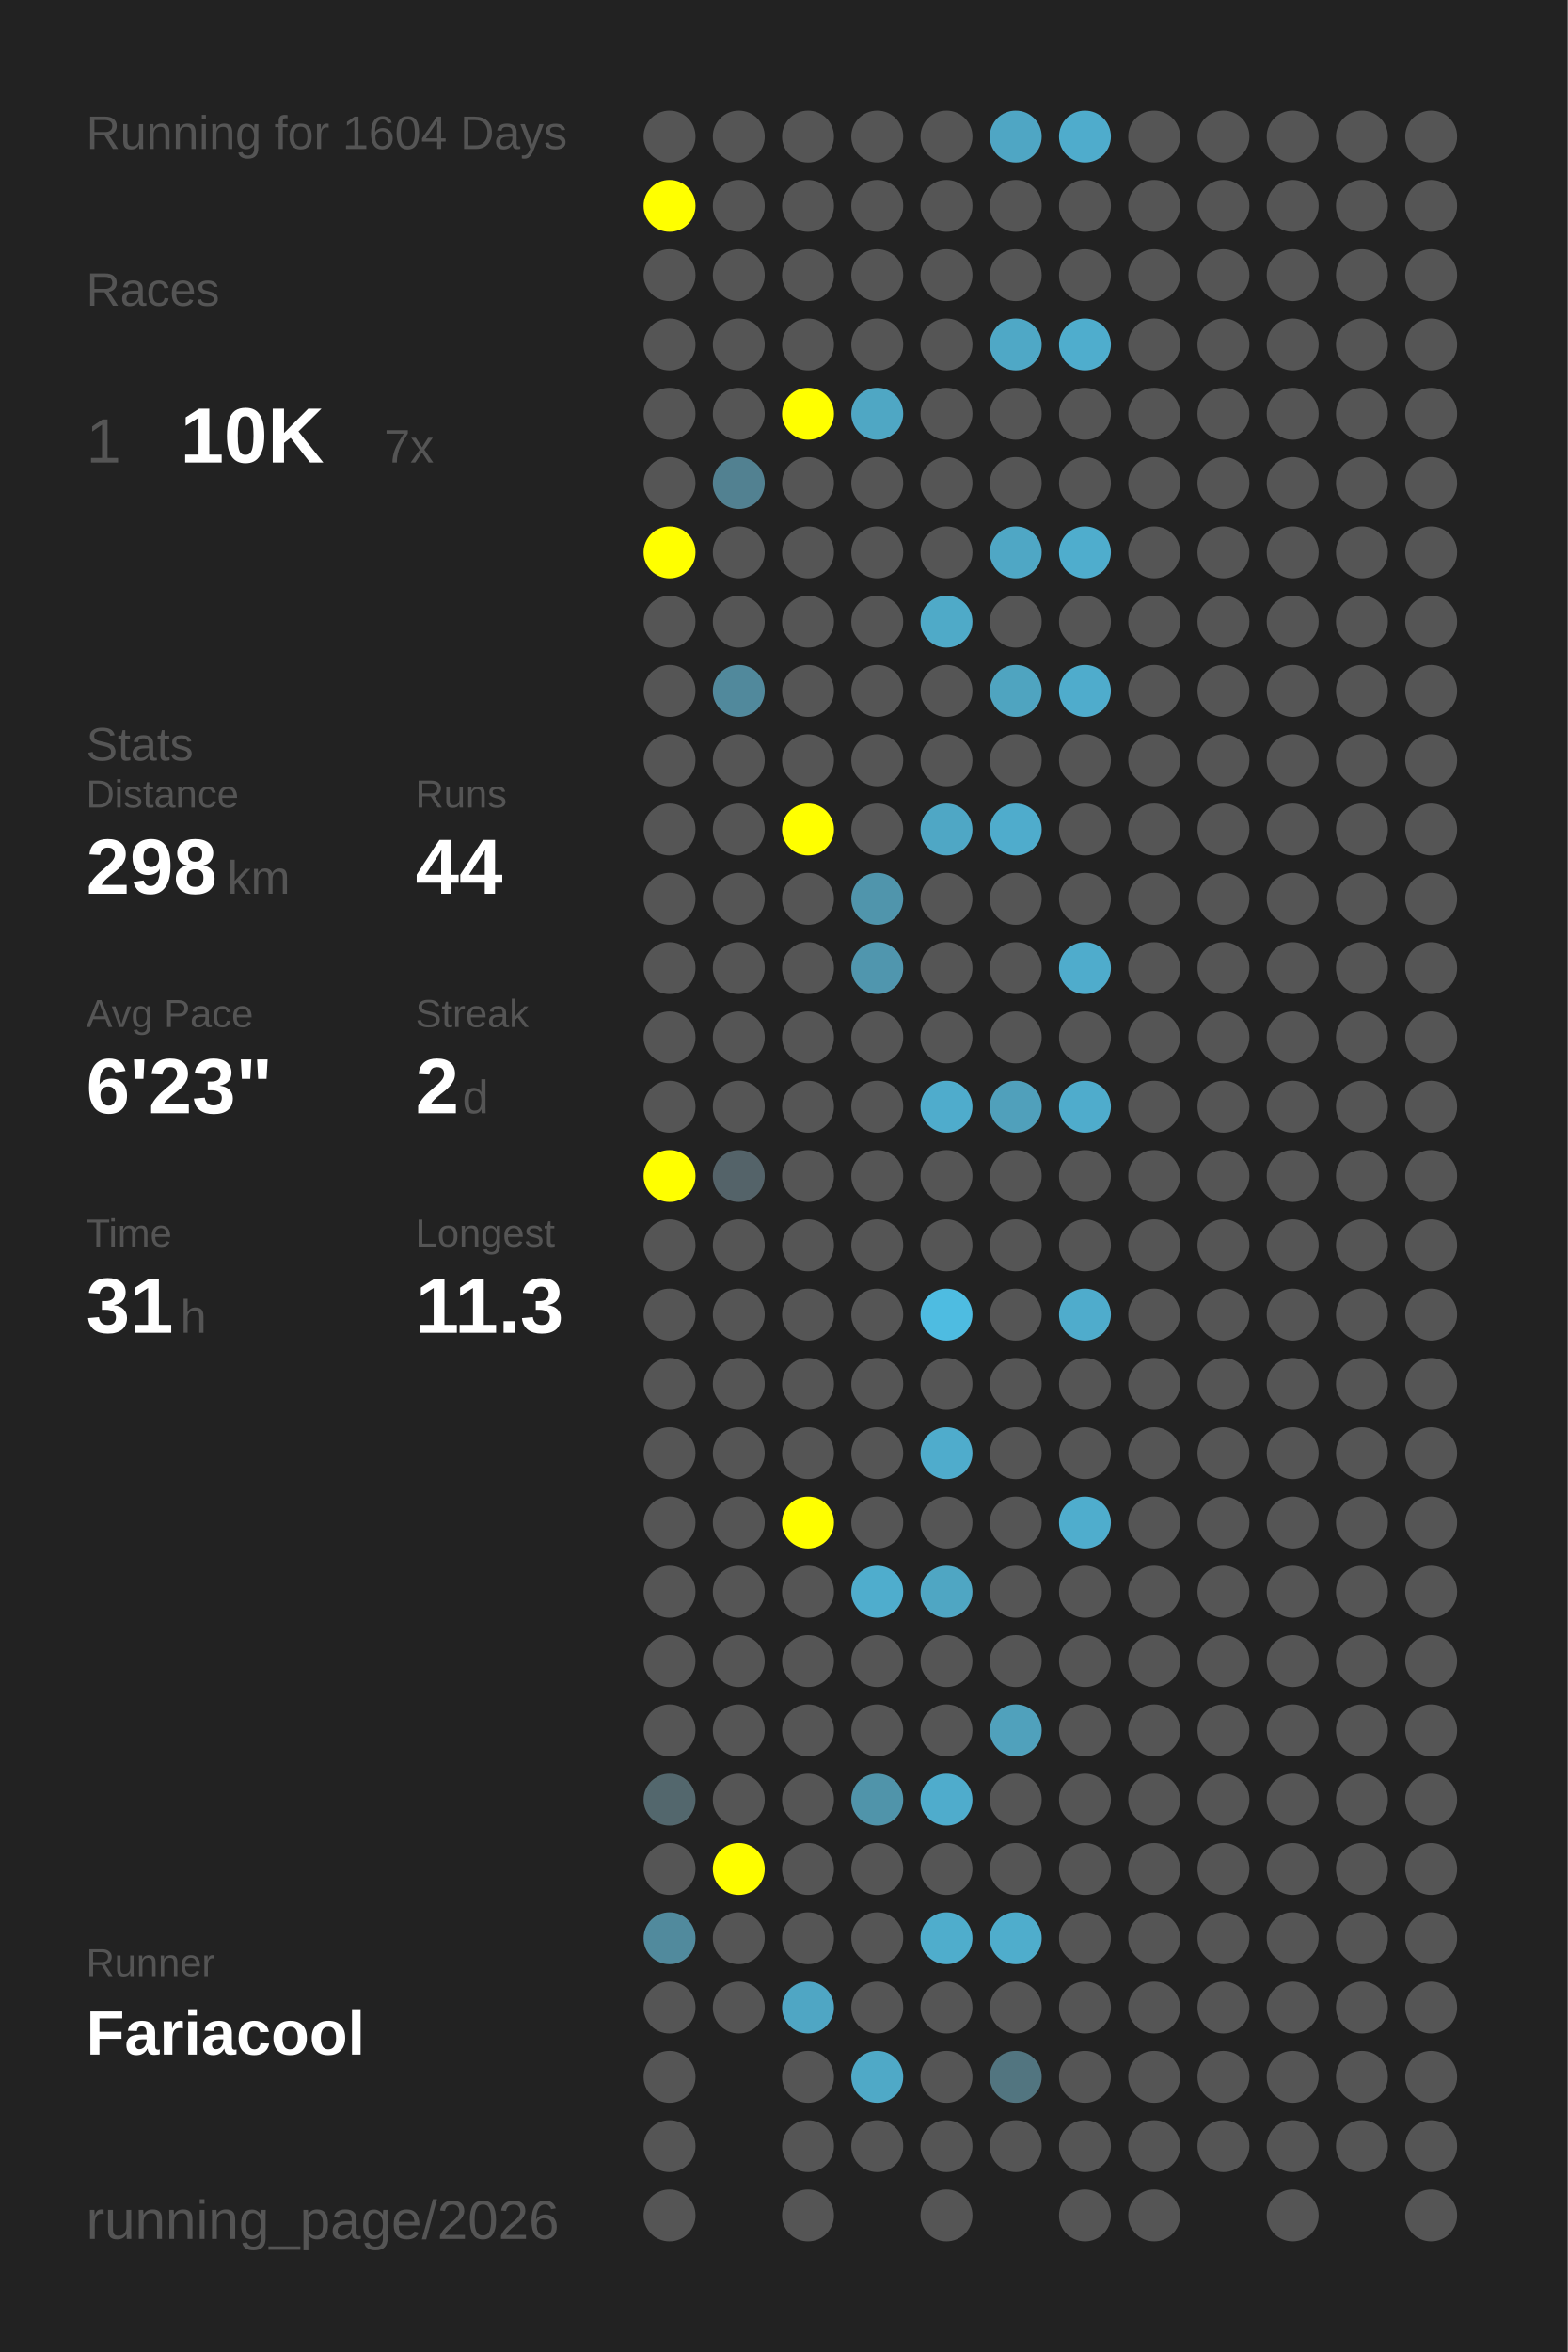
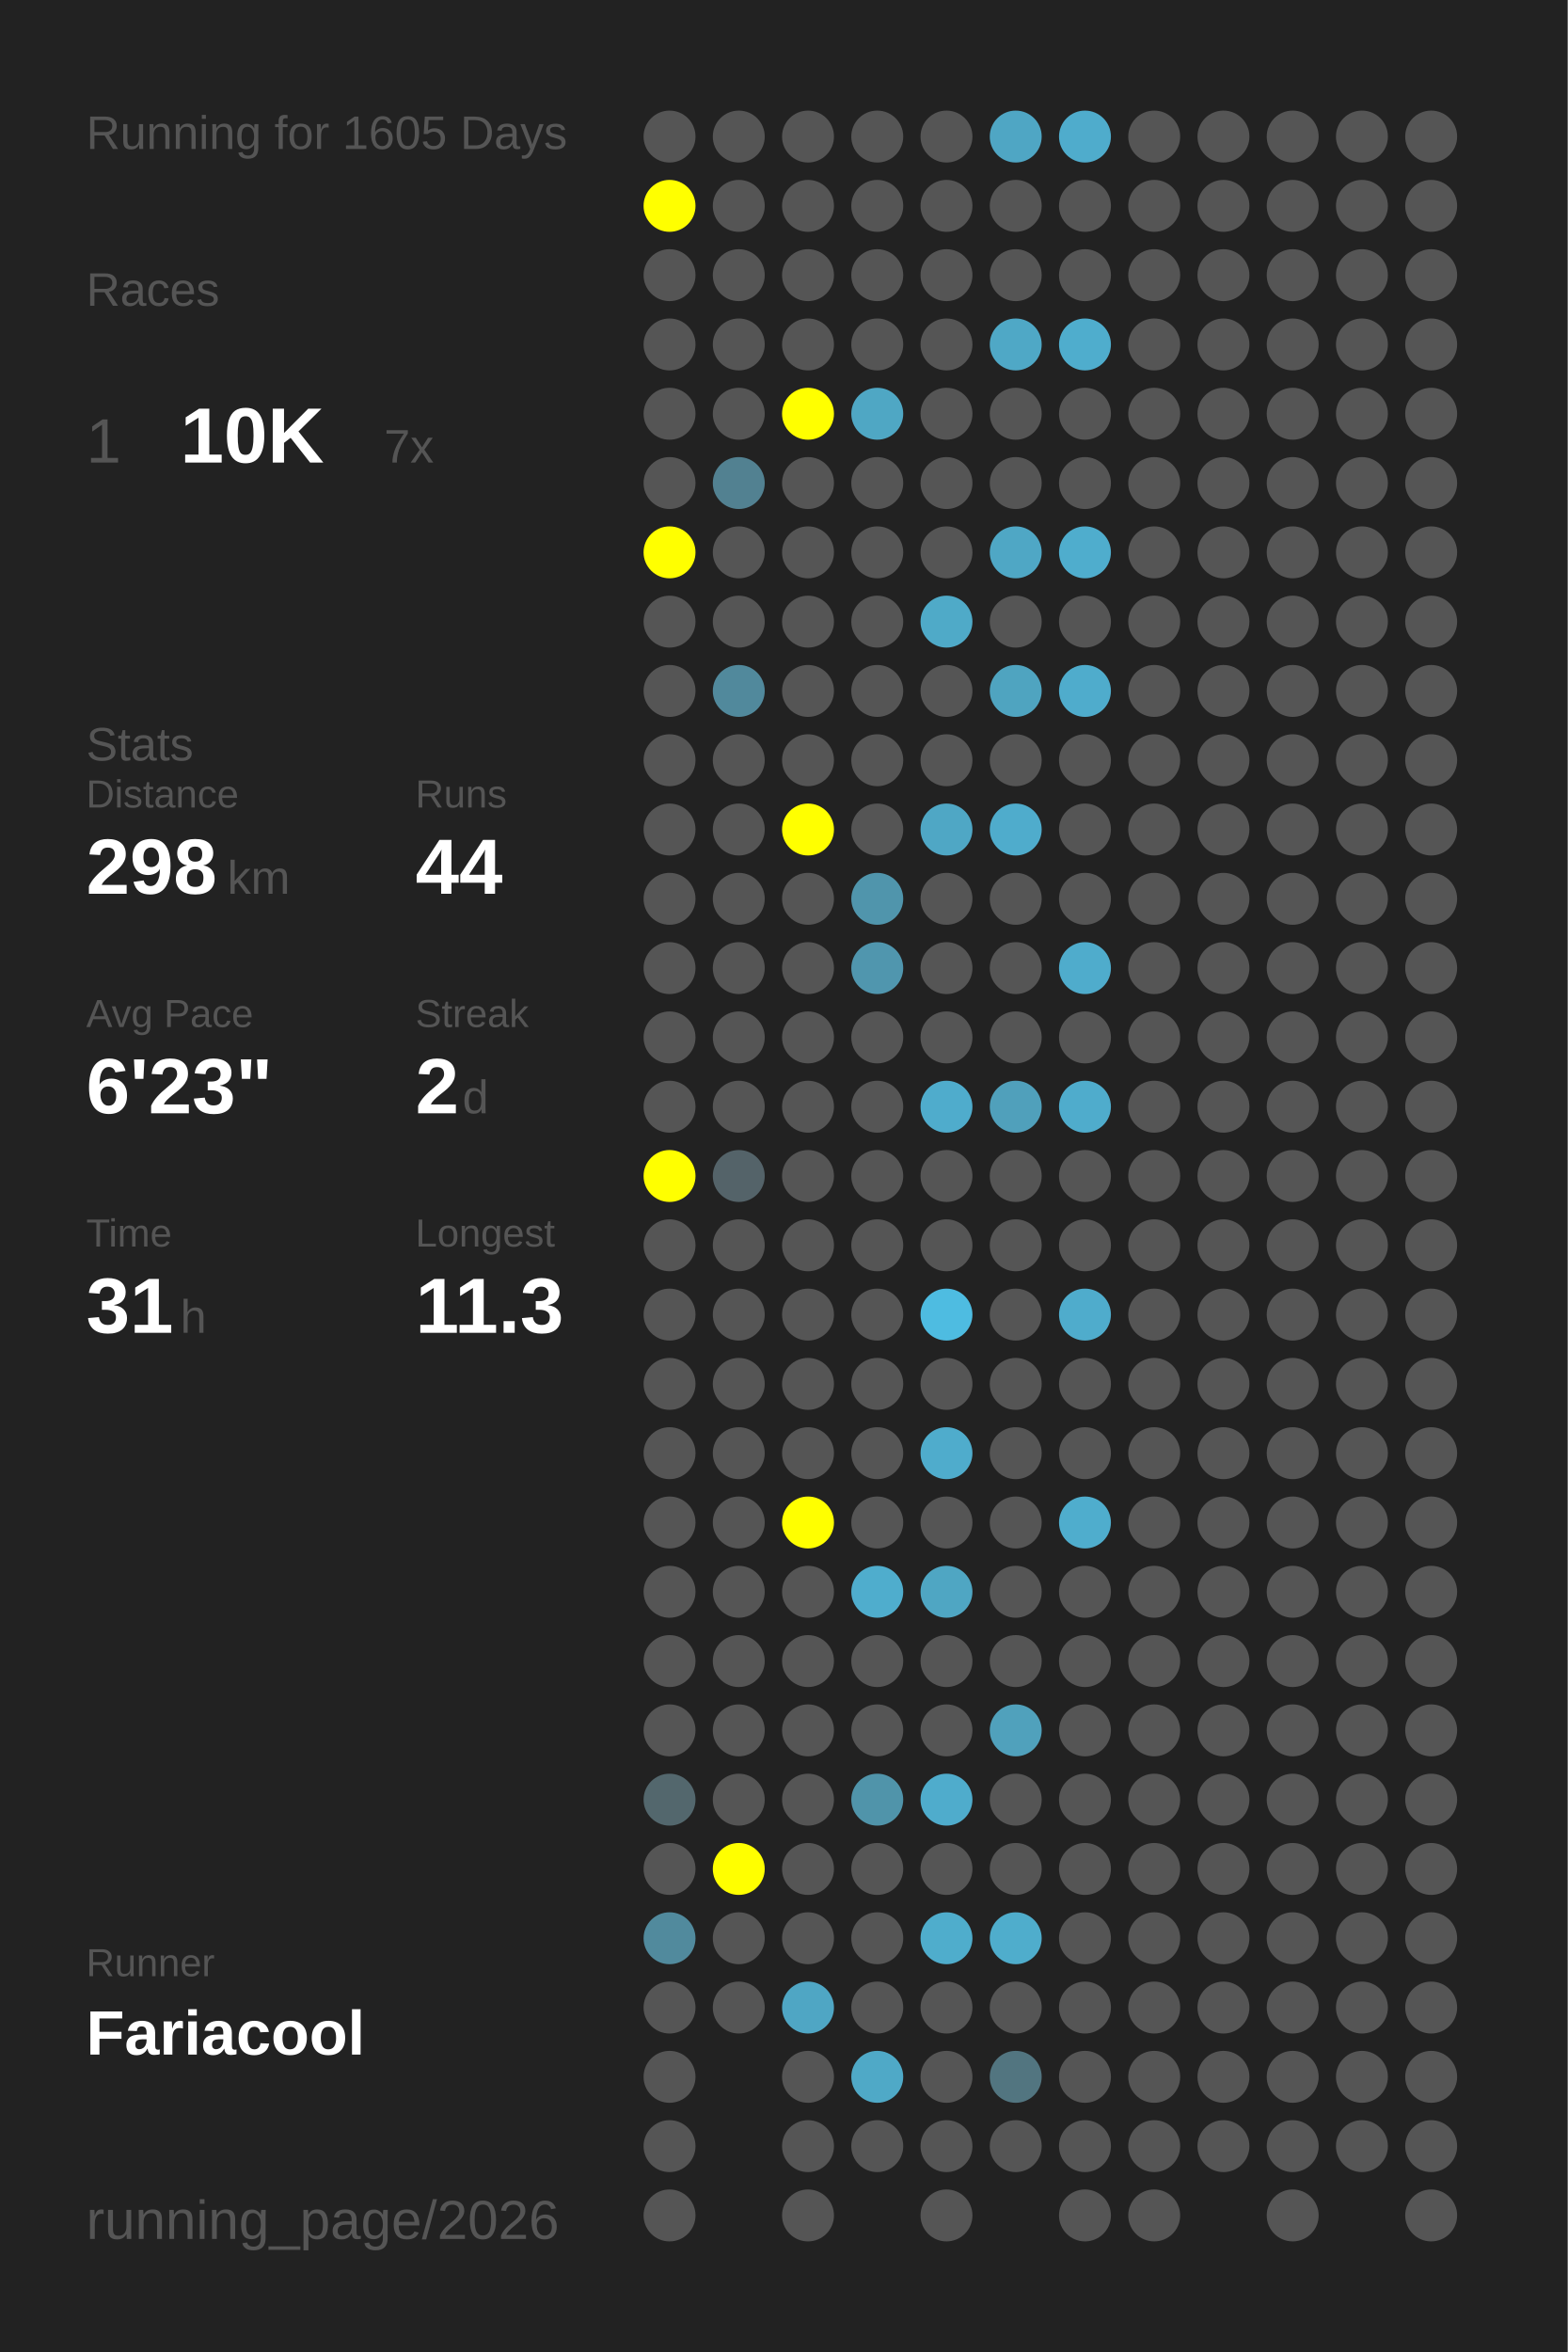
<svg xmlns="http://www.w3.org/2000/svg" baseProfile="full" height="300mm" version="1.1" viewBox="0,0,200,300" width="200mm">
  <defs />
  <rect fill="#222222" height="300" width="200" x="0" y="0" />
-   <text fill="#555555" style="font-size:6px; font-family:Arial;" x="11" y="19">Running for 1604 Days</text>
+   <text fill="#555555" style="font-size:6px; font-family:Arial;" x="11" y="19">Running for 1605 Days</text>
  <text fill="#555555" style="font-size:6px; font-family:Arial;" x="11" y="39">Races</text>
  <text fill="#555555" style="font-size:8px; font-family:Arial;" x="11" y="59">1</text>
  <text fill="#FFFFFF" style="font-size:10px; font-family:Arial; font-weight:bold;" x="23" y="59">10K</text>
  <text fill="#555555" style="font-size:6px; font-family:Arial;" x="49" y="59">7x</text>
  <text fill="#555555" style="font-size:6px; font-family:Arial;" x="11" y="97">Stats</text>
  <text fill="#555555" style="font-size:5px; font-family:Arial;" x="11" y="103">Distance</text>
  <text fill="#FFFFFF" style="font-size:10px; font-family:Arial; font-weight:bold;" x="11" y="114">298</text>
  <text fill="#555555" style="font-size:6px; font-family:Arial;" x="29" y="114">km</text>
  <text fill="#555555" style="font-size:5px; font-family:Arial;" x="53" y="103">Runs</text>
  <text fill="#FFFFFF" style="font-size:10px; font-family:Arial; font-weight:bold;" x="53" y="114">44</text>
  <text fill="#555555" style="font-size:5px; font-family:Arial;" x="11" y="131">Avg Pace</text>
  <text fill="#FFFFFF" style="font-size:10px; font-family:Arial; font-weight:bold;" x="11" y="142">6'23"</text>
  <text fill="#555555" style="font-size:5px; font-family:Arial;" x="53" y="131">Streak</text>
  <text fill="#FFFFFF" style="font-size:10px; font-family:Arial; font-weight:bold;" x="53" y="142">2</text>
  <text fill="#555555" style="font-size:6px; font-family:Arial;" x="59" y="142">d</text>
  <text fill="#555555" style="font-size:5px; font-family:Arial;" x="11" y="159">Time</text>
  <text fill="#FFFFFF" style="font-size:10px; font-family:Arial; font-weight:bold;" x="11" y="170">31</text>
  <text fill="#555555" style="font-size:6px; font-family:Arial;" x="23" y="170">h</text>
  <text fill="#555555" style="font-size:5px; font-family:Arial;" x="53" y="159">Longest</text>
  <text fill="#FFFFFF" style="font-size:10px; font-family:Arial; font-weight:bold;" x="53" y="170">11.3</text>
  <text fill="#555555" style="font-size:5px; font-family:Arial;" x="11" y="252.065">Runner</text>
  <text fill="#FFFFFF" style="font-size:8px; font-family:Arial; font-weight:bold;" x="11" y="262.065">Fariacool</text>
  <text fill="#555555" style="font-size:7px; font-family:Arial;" x="11" y="285.581">running_page/2026</text>
  <circle cx="85.417" cy="17.419" fill="#555555" r="3.312" />
  <circle cx="85.417" cy="26.258" fill="#FFFF00" r="3.312" />
  <circle cx="85.417" cy="35.097" fill="#555555" r="3.312" />
  <circle cx="85.417" cy="43.935" fill="#555555" r="3.312" />
  <circle cx="85.417" cy="52.774" fill="#555555" r="3.312" />
  <circle cx="85.417" cy="61.613" fill="#555555" r="3.312" />
  <circle cx="85.417" cy="70.452" fill="#FFFF00" r="3.312" />
  <circle cx="85.417" cy="79.29" fill="#555555" r="3.312" />
  <circle cx="85.417" cy="88.129" fill="#555555" r="3.312" />
  <circle cx="85.417" cy="96.968" fill="#555555" r="3.312" />
  <circle cx="85.417" cy="105.806" fill="#555555" r="3.312" />
  <circle cx="85.417" cy="114.645" fill="#555555" r="3.312" />
  <circle cx="85.417" cy="123.484" fill="#555555" r="3.312" />
  <circle cx="85.417" cy="132.323" fill="#555555" r="3.312" />
  <circle cx="85.417" cy="141.161" fill="#555555" r="3.312" />
  <circle cx="85.417" cy="150" fill="#FFFF00" r="3.312" />
  <circle cx="85.417" cy="158.839" fill="#555555" r="3.312" />
  <circle cx="85.417" cy="167.677" fill="#555555" r="3.312" />
  <circle cx="85.417" cy="176.516" fill="#555555" r="3.312" />
  <circle cx="85.417" cy="185.355" fill="#555555" r="3.312" />
  <circle cx="85.417" cy="194.194" fill="#555555" r="3.312" />
  <circle cx="85.417" cy="203.032" fill="#555555" r="3.312" />
  <circle cx="85.417" cy="211.871" fill="#555555" r="3.312" />
  <circle cx="85.417" cy="220.71" fill="#555555" r="3.312" />
  <circle cx="85.417" cy="229.548" fill="#53676d" r="3.312" />
  <circle cx="85.417" cy="238.387" fill="#555555" r="3.312" />
  <circle cx="85.417" cy="247.226" fill="#518a9d" r="3.312" />
  <circle cx="85.417" cy="256.065" fill="#555555" r="3.312" />
  <circle cx="85.417" cy="264.903" fill="#555555" r="3.312" />
  <circle cx="85.417" cy="273.742" fill="#555555" r="3.312" />
  <circle cx="85.417" cy="282.581" fill="#555555" r="3.312" />
  <circle cx="94.25" cy="17.419" fill="#555555" r="3.312" />
  <circle cx="94.25" cy="26.258" fill="#555555" r="3.312" />
  <circle cx="94.25" cy="35.097" fill="#555555" r="3.312" />
  <circle cx="94.25" cy="43.935" fill="#555555" r="3.312" />
  <circle cx="94.25" cy="52.774" fill="#555555" r="3.312" />
  <circle cx="94.25" cy="61.613" fill="#528191" r="3.312" />
  <circle cx="94.25" cy="70.452" fill="#555555" r="3.312" />
  <circle cx="94.25" cy="79.29" fill="#555555" r="3.312" />
  <circle cx="94.25" cy="88.129" fill="#51899c" r="3.312" />
  <circle cx="94.25" cy="96.968" fill="#555555" r="3.312" />
  <circle cx="94.25" cy="105.806" fill="#555555" r="3.312" />
  <circle cx="94.25" cy="114.645" fill="#555555" r="3.312" />
  <circle cx="94.25" cy="123.484" fill="#555555" r="3.312" />
  <circle cx="94.25" cy="132.323" fill="#555555" r="3.312" />
  <circle cx="94.25" cy="141.161" fill="#555555" r="3.312" />
  <circle cx="94.25" cy="150" fill="#546369" r="3.312" />
  <circle cx="94.25" cy="158.839" fill="#555555" r="3.312" />
  <circle cx="94.25" cy="167.677" fill="#555555" r="3.312" />
  <circle cx="94.25" cy="176.516" fill="#555555" r="3.312" />
  <circle cx="94.25" cy="185.355" fill="#555555" r="3.312" />
  <circle cx="94.25" cy="194.194" fill="#555555" r="3.312" />
  <circle cx="94.25" cy="203.032" fill="#555555" r="3.312" />
  <circle cx="94.25" cy="211.871" fill="#555555" r="3.312" />
  <circle cx="94.25" cy="220.71" fill="#555555" r="3.312" />
  <circle cx="94.25" cy="229.548" fill="#555555" r="3.312" />
  <circle cx="94.25" cy="238.387" fill="#FFFF00" r="3.312" />
  <circle cx="94.25" cy="247.226" fill="#555555" r="3.312" />
  <circle cx="94.25" cy="256.065" fill="#555555" r="3.312" />
  <circle cx="103.083" cy="17.419" fill="#555555" r="3.312" />
  <circle cx="103.083" cy="26.258" fill="#555555" r="3.312" />
  <circle cx="103.083" cy="35.097" fill="#555555" r="3.312" />
  <circle cx="103.083" cy="43.935" fill="#555555" r="3.312" />
  <circle cx="103.083" cy="52.774" fill="#FFFF00" r="3.312" />
  <circle cx="103.083" cy="61.613" fill="#555555" r="3.312" />
  <circle cx="103.083" cy="70.452" fill="#555555" r="3.312" />
  <circle cx="103.083" cy="79.29" fill="#555555" r="3.312" />
  <circle cx="103.083" cy="88.129" fill="#555555" r="3.312" />
  <circle cx="103.083" cy="96.968" fill="#555555" r="3.312" />
  <circle cx="103.083" cy="105.806" fill="#FFFF00" r="3.312" />
  <circle cx="103.083" cy="114.645" fill="#555555" r="3.312" />
  <circle cx="103.083" cy="123.484" fill="#555555" r="3.312" />
  <circle cx="103.083" cy="132.323" fill="#555555" r="3.312" />
  <circle cx="103.083" cy="141.161" fill="#555555" r="3.312" />
  <circle cx="103.083" cy="150" fill="#555555" r="3.312" />
  <circle cx="103.083" cy="158.839" fill="#555555" r="3.312" />
  <circle cx="103.083" cy="167.677" fill="#555555" r="3.312" />
  <circle cx="103.083" cy="176.516" fill="#555555" r="3.312" />
  <circle cx="103.083" cy="185.355" fill="#555555" r="3.312" />
  <circle cx="103.083" cy="194.194" fill="#FFFF00" r="3.312" />
  <circle cx="103.083" cy="203.032" fill="#555555" r="3.312" />
  <circle cx="103.083" cy="211.871" fill="#555555" r="3.312" />
  <circle cx="103.083" cy="220.71" fill="#555555" r="3.312" />
  <circle cx="103.083" cy="229.548" fill="#555555" r="3.312" />
  <circle cx="103.083" cy="238.387" fill="#555555" r="3.312" />
  <circle cx="103.083" cy="247.226" fill="#555555" r="3.312" />
  <circle cx="103.083" cy="256.065" fill="#4fa6c4" r="3.312" />
  <circle cx="103.083" cy="264.903" fill="#555555" r="3.312" />
  <circle cx="103.083" cy="273.742" fill="#555555" r="3.312" />
  <circle cx="103.083" cy="282.581" fill="#555555" r="3.312" />
  <circle cx="111.917" cy="17.419" fill="#555555" r="3.312" />
  <circle cx="111.917" cy="26.258" fill="#555555" r="3.312" />
  <circle cx="111.917" cy="35.097" fill="#555555" r="3.312" />
  <circle cx="111.917" cy="43.935" fill="#555555" r="3.312" />
  <circle cx="111.917" cy="52.774" fill="#4fa7c4" r="3.312" />
  <circle cx="111.917" cy="61.613" fill="#555555" r="3.312" />
  <circle cx="111.917" cy="70.452" fill="#555555" r="3.312" />
  <circle cx="111.917" cy="79.29" fill="#555555" r="3.312" />
  <circle cx="111.917" cy="88.129" fill="#555555" r="3.312" />
  <circle cx="111.917" cy="96.968" fill="#555555" r="3.312" />
  <circle cx="111.917" cy="105.806" fill="#555555" r="3.312" />
  <circle cx="111.917" cy="114.645" fill="#5095ac" r="3.312" />
  <circle cx="111.917" cy="123.484" fill="#5096ae" r="3.312" />
  <circle cx="111.917" cy="132.323" fill="#555555" r="3.312" />
  <circle cx="111.917" cy="141.161" fill="#555555" r="3.312" />
  <circle cx="111.917" cy="150" fill="#555555" r="3.312" />
  <circle cx="111.917" cy="158.839" fill="#555555" r="3.312" />
  <circle cx="111.917" cy="167.677" fill="#555555" r="3.312" />
  <circle cx="111.917" cy="176.516" fill="#555555" r="3.312" />
  <circle cx="111.917" cy="185.355" fill="#555555" r="3.312" />
  <circle cx="111.917" cy="194.194" fill="#555555" r="3.312" />
  <circle cx="111.917" cy="203.032" fill="#4fadcd" r="3.312" />
  <circle cx="111.917" cy="211.871" fill="#555555" r="3.312" />
  <circle cx="111.917" cy="220.71" fill="#555555" r="3.312" />
  <circle cx="111.917" cy="229.548" fill="#5094aa" r="3.312" />
  <circle cx="111.917" cy="238.387" fill="#555555" r="3.312" />
  <circle cx="111.917" cy="247.226" fill="#555555" r="3.312" />
  <circle cx="111.917" cy="256.065" fill="#555555" r="3.312" />
  <circle cx="111.917" cy="264.903" fill="#4fa9c7" r="3.312" />
  <circle cx="111.917" cy="273.742" fill="#555555" r="3.312" />
  <circle cx="120.75" cy="17.419" fill="#555555" r="3.312" />
  <circle cx="120.75" cy="26.258" fill="#555555" r="3.312" />
  <circle cx="120.75" cy="35.097" fill="#555555" r="3.312" />
  <circle cx="120.75" cy="43.935" fill="#555555" r="3.312" />
  <circle cx="120.75" cy="52.774" fill="#555555" r="3.312" />
  <circle cx="120.75" cy="61.613" fill="#555555" r="3.312" />
  <circle cx="120.75" cy="70.452" fill="#555555" r="3.312" />
  <circle cx="120.75" cy="79.29" fill="#4faac8" r="3.312" />
  <circle cx="120.75" cy="88.129" fill="#555555" r="3.312" />
  <circle cx="120.75" cy="96.968" fill="#555555" r="3.312" />
  <circle cx="120.75" cy="105.806" fill="#4fa7c5" r="3.312" />
  <circle cx="120.75" cy="114.645" fill="#555555" r="3.312" />
  <circle cx="120.75" cy="123.484" fill="#555555" r="3.312" />
  <circle cx="120.75" cy="132.323" fill="#555555" r="3.312" />
  <circle cx="120.75" cy="141.161" fill="#4faccc" r="3.312" />
  <circle cx="120.75" cy="150" fill="#555555" r="3.312" />
  <circle cx="120.75" cy="158.839" fill="#555555" r="3.312" />
  <circle cx="120.75" cy="167.677" fill="#4ebce1" r="3.312" />
  <circle cx="120.75" cy="176.516" fill="#555555" r="3.312" />
  <circle cx="120.75" cy="185.355" fill="#4faccc" r="3.312" />
  <circle cx="120.75" cy="194.194" fill="#555555" r="3.312" />
  <circle cx="120.75" cy="203.032" fill="#4fa6c3" r="3.312" />
  <circle cx="120.75" cy="211.871" fill="#555555" r="3.312" />
  <circle cx="120.75" cy="220.71" fill="#555555" r="3.312" />
  <circle cx="120.75" cy="229.548" fill="#4faccc" r="3.312" />
  <circle cx="120.75" cy="238.387" fill="#555555" r="3.312" />
  <circle cx="120.75" cy="247.226" fill="#4fadcc" r="3.312" />
  <circle cx="120.75" cy="256.065" fill="#555555" r="3.312" />
  <circle cx="120.75" cy="264.903" fill="#555555" r="3.312" />
  <circle cx="120.75" cy="273.742" fill="#555555" r="3.312" />
  <circle cx="120.75" cy="282.581" fill="#555555" r="3.312" />
  <circle cx="129.583" cy="17.419" fill="#4fa6c4" r="3.312" />
  <circle cx="129.583" cy="26.258" fill="#555555" r="3.312" />
  <circle cx="129.583" cy="35.097" fill="#555555" r="3.312" />
  <circle cx="129.583" cy="43.935" fill="#4fa8c6" r="3.312" />
  <circle cx="129.583" cy="52.774" fill="#555555" r="3.312" />
  <circle cx="129.583" cy="61.613" fill="#555555" r="3.312" />
  <circle cx="129.583" cy="70.452" fill="#4fa7c5" r="3.312" />
  <circle cx="129.583" cy="79.29" fill="#555555" r="3.312" />
  <circle cx="129.583" cy="88.129" fill="#4fa4c0" r="3.312" />
  <circle cx="129.583" cy="96.968" fill="#555555" r="3.312" />
  <circle cx="129.583" cy="105.806" fill="#4faccc" r="3.312" />
  <circle cx="129.583" cy="114.645" fill="#555555" r="3.312" />
  <circle cx="129.583" cy="123.484" fill="#555555" r="3.312" />
  <circle cx="129.583" cy="132.323" fill="#555555" r="3.312" />
  <circle cx="129.583" cy="141.161" fill="#50a0bb" r="3.312" />
  <circle cx="129.583" cy="150" fill="#555555" r="3.312" />
  <circle cx="129.583" cy="158.839" fill="#555555" r="3.312" />
  <circle cx="129.583" cy="167.677" fill="#555555" r="3.312" />
  <circle cx="129.583" cy="176.516" fill="#555555" r="3.312" />
  <circle cx="129.583" cy="185.355" fill="#555555" r="3.312" />
  <circle cx="129.583" cy="194.194" fill="#555555" r="3.312" />
  <circle cx="129.583" cy="203.032" fill="#555555" r="3.312" />
  <circle cx="129.583" cy="211.871" fill="#555555" r="3.312" />
  <circle cx="129.583" cy="220.71" fill="#50a1bc" r="3.312" />
  <circle cx="129.583" cy="229.548" fill="#555555" r="3.312" />
  <circle cx="129.583" cy="238.387" fill="#555555" r="3.312" />
  <circle cx="129.583" cy="247.226" fill="#4fadcc" r="3.312" />
  <circle cx="129.583" cy="256.065" fill="#555555" r="3.312" />
  <circle cx="129.583" cy="264.903" fill="#527580" r="3.312" />
  <circle cx="129.583" cy="273.742" fill="#555555" r="3.312" />
  <circle cx="138.417" cy="17.419" fill="#4faccc" r="3.312" />
  <circle cx="138.417" cy="26.258" fill="#555555" r="3.312" />
  <circle cx="138.417" cy="35.097" fill="#555555" r="3.312" />
  <circle cx="138.417" cy="43.935" fill="#4fadcd" r="3.312" />
  <circle cx="138.417" cy="52.774" fill="#555555" r="3.312" />
  <circle cx="138.417" cy="61.613" fill="#555555" r="3.312" />
  <circle cx="138.417" cy="70.452" fill="#4fadcd" r="3.312" />
  <circle cx="138.417" cy="79.29" fill="#555555" r="3.312" />
  <circle cx="138.417" cy="88.129" fill="#4faccc" r="3.312" />
  <circle cx="138.417" cy="96.968" fill="#555555" r="3.312" />
  <circle cx="138.417" cy="105.806" fill="#555555" r="3.312" />
  <circle cx="138.417" cy="114.645" fill="#555555" r="3.312" />
  <circle cx="138.417" cy="123.484" fill="#4faccc" r="3.312" />
  <circle cx="138.417" cy="132.323" fill="#555555" r="3.312" />
  <circle cx="138.417" cy="141.161" fill="#4faccc" r="3.312" />
  <circle cx="138.417" cy="150" fill="#555555" r="3.312" />
  <circle cx="138.417" cy="158.839" fill="#555555" r="3.312" />
  <circle cx="138.417" cy="167.677" fill="#4faccc" r="3.312" />
  <circle cx="138.417" cy="176.516" fill="#555555" r="3.312" />
  <circle cx="138.417" cy="185.355" fill="#555555" r="3.312" />
  <circle cx="138.417" cy="194.194" fill="#4fadcd" r="3.312" />
  <circle cx="138.417" cy="203.032" fill="#555555" r="3.312" />
  <circle cx="138.417" cy="211.871" fill="#555555" r="3.312" />
  <circle cx="138.417" cy="220.71" fill="#555555" r="3.312" />
  <circle cx="138.417" cy="229.548" fill="#555555" r="3.312" />
  <circle cx="138.417" cy="238.387" fill="#555555" r="3.312" />
  <circle cx="138.417" cy="247.226" fill="#555555" r="3.312" />
  <circle cx="138.417" cy="256.065" fill="#555555" r="3.312" />
  <circle cx="138.417" cy="264.903" fill="#555555" r="3.312" />
  <circle cx="138.417" cy="273.742" fill="#555555" r="3.312" />
  <circle cx="138.417" cy="282.581" fill="#555555" r="3.312" />
  <circle cx="147.25" cy="17.419" fill="#555555" r="3.312" />
  <circle cx="147.25" cy="26.258" fill="#555555" r="3.312" />
  <circle cx="147.25" cy="35.097" fill="#555555" r="3.312" />
  <circle cx="147.25" cy="43.935" fill="#555555" r="3.312" />
  <circle cx="147.25" cy="52.774" fill="#555555" r="3.312" />
  <circle cx="147.25" cy="61.613" fill="#555555" r="3.312" />
  <circle cx="147.25" cy="70.452" fill="#555555" r="3.312" />
  <circle cx="147.25" cy="79.29" fill="#555555" r="3.312" />
  <circle cx="147.25" cy="88.129" fill="#555555" r="3.312" />
  <circle cx="147.25" cy="96.968" fill="#555555" r="3.312" />
  <circle cx="147.25" cy="105.806" fill="#555555" r="3.312" />
  <circle cx="147.25" cy="114.645" fill="#555555" r="3.312" />
  <circle cx="147.25" cy="123.484" fill="#555555" r="3.312" />
  <circle cx="147.25" cy="132.323" fill="#555555" r="3.312" />
  <circle cx="147.25" cy="141.161" fill="#555555" r="3.312" />
  <circle cx="147.25" cy="150" fill="#555555" r="3.312" />
  <circle cx="147.25" cy="158.839" fill="#555555" r="3.312" />
  <circle cx="147.25" cy="167.677" fill="#555555" r="3.312" />
  <circle cx="147.25" cy="176.516" fill="#555555" r="3.312" />
  <circle cx="147.25" cy="185.355" fill="#555555" r="3.312" />
  <circle cx="147.25" cy="194.194" fill="#555555" r="3.312" />
  <circle cx="147.25" cy="203.032" fill="#555555" r="3.312" />
  <circle cx="147.25" cy="211.871" fill="#555555" r="3.312" />
  <circle cx="147.25" cy="220.71" fill="#555555" r="3.312" />
  <circle cx="147.25" cy="229.548" fill="#555555" r="3.312" />
  <circle cx="147.25" cy="238.387" fill="#555555" r="3.312" />
  <circle cx="147.25" cy="247.226" fill="#555555" r="3.312" />
  <circle cx="147.25" cy="256.065" fill="#555555" r="3.312" />
  <circle cx="147.25" cy="264.903" fill="#555555" r="3.312" />
  <circle cx="147.25" cy="273.742" fill="#555555" r="3.312" />
  <circle cx="147.25" cy="282.581" fill="#555555" r="3.312" />
  <circle cx="156.083" cy="17.419" fill="#555555" r="3.312" />
  <circle cx="156.083" cy="26.258" fill="#555555" r="3.312" />
  <circle cx="156.083" cy="35.097" fill="#555555" r="3.312" />
  <circle cx="156.083" cy="43.935" fill="#555555" r="3.312" />
  <circle cx="156.083" cy="52.774" fill="#555555" r="3.312" />
  <circle cx="156.083" cy="61.613" fill="#555555" r="3.312" />
  <circle cx="156.083" cy="70.452" fill="#555555" r="3.312" />
  <circle cx="156.083" cy="79.29" fill="#555555" r="3.312" />
  <circle cx="156.083" cy="88.129" fill="#555555" r="3.312" />
  <circle cx="156.083" cy="96.968" fill="#555555" r="3.312" />
  <circle cx="156.083" cy="105.806" fill="#555555" r="3.312" />
  <circle cx="156.083" cy="114.645" fill="#555555" r="3.312" />
  <circle cx="156.083" cy="123.484" fill="#555555" r="3.312" />
  <circle cx="156.083" cy="132.323" fill="#555555" r="3.312" />
  <circle cx="156.083" cy="141.161" fill="#555555" r="3.312" />
  <circle cx="156.083" cy="150" fill="#555555" r="3.312" />
  <circle cx="156.083" cy="158.839" fill="#555555" r="3.312" />
  <circle cx="156.083" cy="167.677" fill="#555555" r="3.312" />
  <circle cx="156.083" cy="176.516" fill="#555555" r="3.312" />
  <circle cx="156.083" cy="185.355" fill="#555555" r="3.312" />
  <circle cx="156.083" cy="194.194" fill="#555555" r="3.312" />
  <circle cx="156.083" cy="203.032" fill="#555555" r="3.312" />
  <circle cx="156.083" cy="211.871" fill="#555555" r="3.312" />
  <circle cx="156.083" cy="220.71" fill="#555555" r="3.312" />
  <circle cx="156.083" cy="229.548" fill="#555555" r="3.312" />
  <circle cx="156.083" cy="238.387" fill="#555555" r="3.312" />
  <circle cx="156.083" cy="247.226" fill="#555555" r="3.312" />
  <circle cx="156.083" cy="256.065" fill="#555555" r="3.312" />
  <circle cx="156.083" cy="264.903" fill="#555555" r="3.312" />
  <circle cx="156.083" cy="273.742" fill="#555555" r="3.312" />
  <circle cx="164.917" cy="17.419" fill="#555555" r="3.312" />
  <circle cx="164.917" cy="26.258" fill="#555555" r="3.312" />
  <circle cx="164.917" cy="35.097" fill="#555555" r="3.312" />
  <circle cx="164.917" cy="43.935" fill="#555555" r="3.312" />
  <circle cx="164.917" cy="52.774" fill="#555555" r="3.312" />
  <circle cx="164.917" cy="61.613" fill="#555555" r="3.312" />
  <circle cx="164.917" cy="70.452" fill="#555555" r="3.312" />
  <circle cx="164.917" cy="79.29" fill="#555555" r="3.312" />
  <circle cx="164.917" cy="88.129" fill="#555555" r="3.312" />
  <circle cx="164.917" cy="96.968" fill="#555555" r="3.312" />
  <circle cx="164.917" cy="105.806" fill="#555555" r="3.312" />
  <circle cx="164.917" cy="114.645" fill="#555555" r="3.312" />
  <circle cx="164.917" cy="123.484" fill="#555555" r="3.312" />
  <circle cx="164.917" cy="132.323" fill="#555555" r="3.312" />
  <circle cx="164.917" cy="141.161" fill="#555555" r="3.312" />
  <circle cx="164.917" cy="150" fill="#555555" r="3.312" />
  <circle cx="164.917" cy="158.839" fill="#555555" r="3.312" />
  <circle cx="164.917" cy="167.677" fill="#555555" r="3.312" />
  <circle cx="164.917" cy="176.516" fill="#555555" r="3.312" />
  <circle cx="164.917" cy="185.355" fill="#555555" r="3.312" />
  <circle cx="164.917" cy="194.194" fill="#555555" r="3.312" />
  <circle cx="164.917" cy="203.032" fill="#555555" r="3.312" />
  <circle cx="164.917" cy="211.871" fill="#555555" r="3.312" />
  <circle cx="164.917" cy="220.71" fill="#555555" r="3.312" />
  <circle cx="164.917" cy="229.548" fill="#555555" r="3.312" />
  <circle cx="164.917" cy="238.387" fill="#555555" r="3.312" />
  <circle cx="164.917" cy="247.226" fill="#555555" r="3.312" />
  <circle cx="164.917" cy="256.065" fill="#555555" r="3.312" />
  <circle cx="164.917" cy="264.903" fill="#555555" r="3.312" />
  <circle cx="164.917" cy="273.742" fill="#555555" r="3.312" />
  <circle cx="164.917" cy="282.581" fill="#555555" r="3.312" />
  <circle cx="173.75" cy="17.419" fill="#555555" r="3.312" />
  <circle cx="173.75" cy="26.258" fill="#555555" r="3.312" />
  <circle cx="173.75" cy="35.097" fill="#555555" r="3.312" />
  <circle cx="173.75" cy="43.935" fill="#555555" r="3.312" />
  <circle cx="173.75" cy="52.774" fill="#555555" r="3.312" />
  <circle cx="173.75" cy="61.613" fill="#555555" r="3.312" />
  <circle cx="173.75" cy="70.452" fill="#555555" r="3.312" />
  <circle cx="173.75" cy="79.29" fill="#555555" r="3.312" />
  <circle cx="173.75" cy="88.129" fill="#555555" r="3.312" />
  <circle cx="173.75" cy="96.968" fill="#555555" r="3.312" />
  <circle cx="173.75" cy="105.806" fill="#555555" r="3.312" />
  <circle cx="173.75" cy="114.645" fill="#555555" r="3.312" />
  <circle cx="173.75" cy="123.484" fill="#555555" r="3.312" />
  <circle cx="173.75" cy="132.323" fill="#555555" r="3.312" />
  <circle cx="173.75" cy="141.161" fill="#555555" r="3.312" />
  <circle cx="173.75" cy="150" fill="#555555" r="3.312" />
  <circle cx="173.75" cy="158.839" fill="#555555" r="3.312" />
  <circle cx="173.75" cy="167.677" fill="#555555" r="3.312" />
  <circle cx="173.75" cy="176.516" fill="#555555" r="3.312" />
  <circle cx="173.75" cy="185.355" fill="#555555" r="3.312" />
  <circle cx="173.75" cy="194.194" fill="#555555" r="3.312" />
  <circle cx="173.75" cy="203.032" fill="#555555" r="3.312" />
  <circle cx="173.75" cy="211.871" fill="#555555" r="3.312" />
  <circle cx="173.75" cy="220.71" fill="#555555" r="3.312" />
  <circle cx="173.75" cy="229.548" fill="#555555" r="3.312" />
  <circle cx="173.75" cy="238.387" fill="#555555" r="3.312" />
  <circle cx="173.75" cy="247.226" fill="#555555" r="3.312" />
  <circle cx="173.75" cy="256.065" fill="#555555" r="3.312" />
  <circle cx="173.75" cy="264.903" fill="#555555" r="3.312" />
  <circle cx="173.75" cy="273.742" fill="#555555" r="3.312" />
  <circle cx="182.583" cy="17.419" fill="#555555" r="3.312" />
  <circle cx="182.583" cy="26.258" fill="#555555" r="3.312" />
  <circle cx="182.583" cy="35.097" fill="#555555" r="3.312" />
  <circle cx="182.583" cy="43.935" fill="#555555" r="3.312" />
  <circle cx="182.583" cy="52.774" fill="#555555" r="3.312" />
  <circle cx="182.583" cy="61.613" fill="#555555" r="3.312" />
  <circle cx="182.583" cy="70.452" fill="#555555" r="3.312" />
  <circle cx="182.583" cy="79.29" fill="#555555" r="3.312" />
  <circle cx="182.583" cy="88.129" fill="#555555" r="3.312" />
  <circle cx="182.583" cy="96.968" fill="#555555" r="3.312" />
  <circle cx="182.583" cy="105.806" fill="#555555" r="3.312" />
  <circle cx="182.583" cy="114.645" fill="#555555" r="3.312" />
  <circle cx="182.583" cy="123.484" fill="#555555" r="3.312" />
  <circle cx="182.583" cy="132.323" fill="#555555" r="3.312" />
  <circle cx="182.583" cy="141.161" fill="#555555" r="3.312" />
  <circle cx="182.583" cy="150" fill="#555555" r="3.312" />
  <circle cx="182.583" cy="158.839" fill="#555555" r="3.312" />
  <circle cx="182.583" cy="167.677" fill="#555555" r="3.312" />
  <circle cx="182.583" cy="176.516" fill="#555555" r="3.312" />
  <circle cx="182.583" cy="185.355" fill="#555555" r="3.312" />
  <circle cx="182.583" cy="194.194" fill="#555555" r="3.312" />
  <circle cx="182.583" cy="203.032" fill="#555555" r="3.312" />
  <circle cx="182.583" cy="211.871" fill="#555555" r="3.312" />
  <circle cx="182.583" cy="220.71" fill="#555555" r="3.312" />
  <circle cx="182.583" cy="229.548" fill="#555555" r="3.312" />
  <circle cx="182.583" cy="238.387" fill="#555555" r="3.312" />
  <circle cx="182.583" cy="247.226" fill="#555555" r="3.312" />
  <circle cx="182.583" cy="256.065" fill="#555555" r="3.312" />
  <circle cx="182.583" cy="264.903" fill="#555555" r="3.312" />
  <circle cx="182.583" cy="273.742" fill="#555555" r="3.312" />
  <circle cx="182.583" cy="282.581" fill="#555555" r="3.312" />
</svg>
